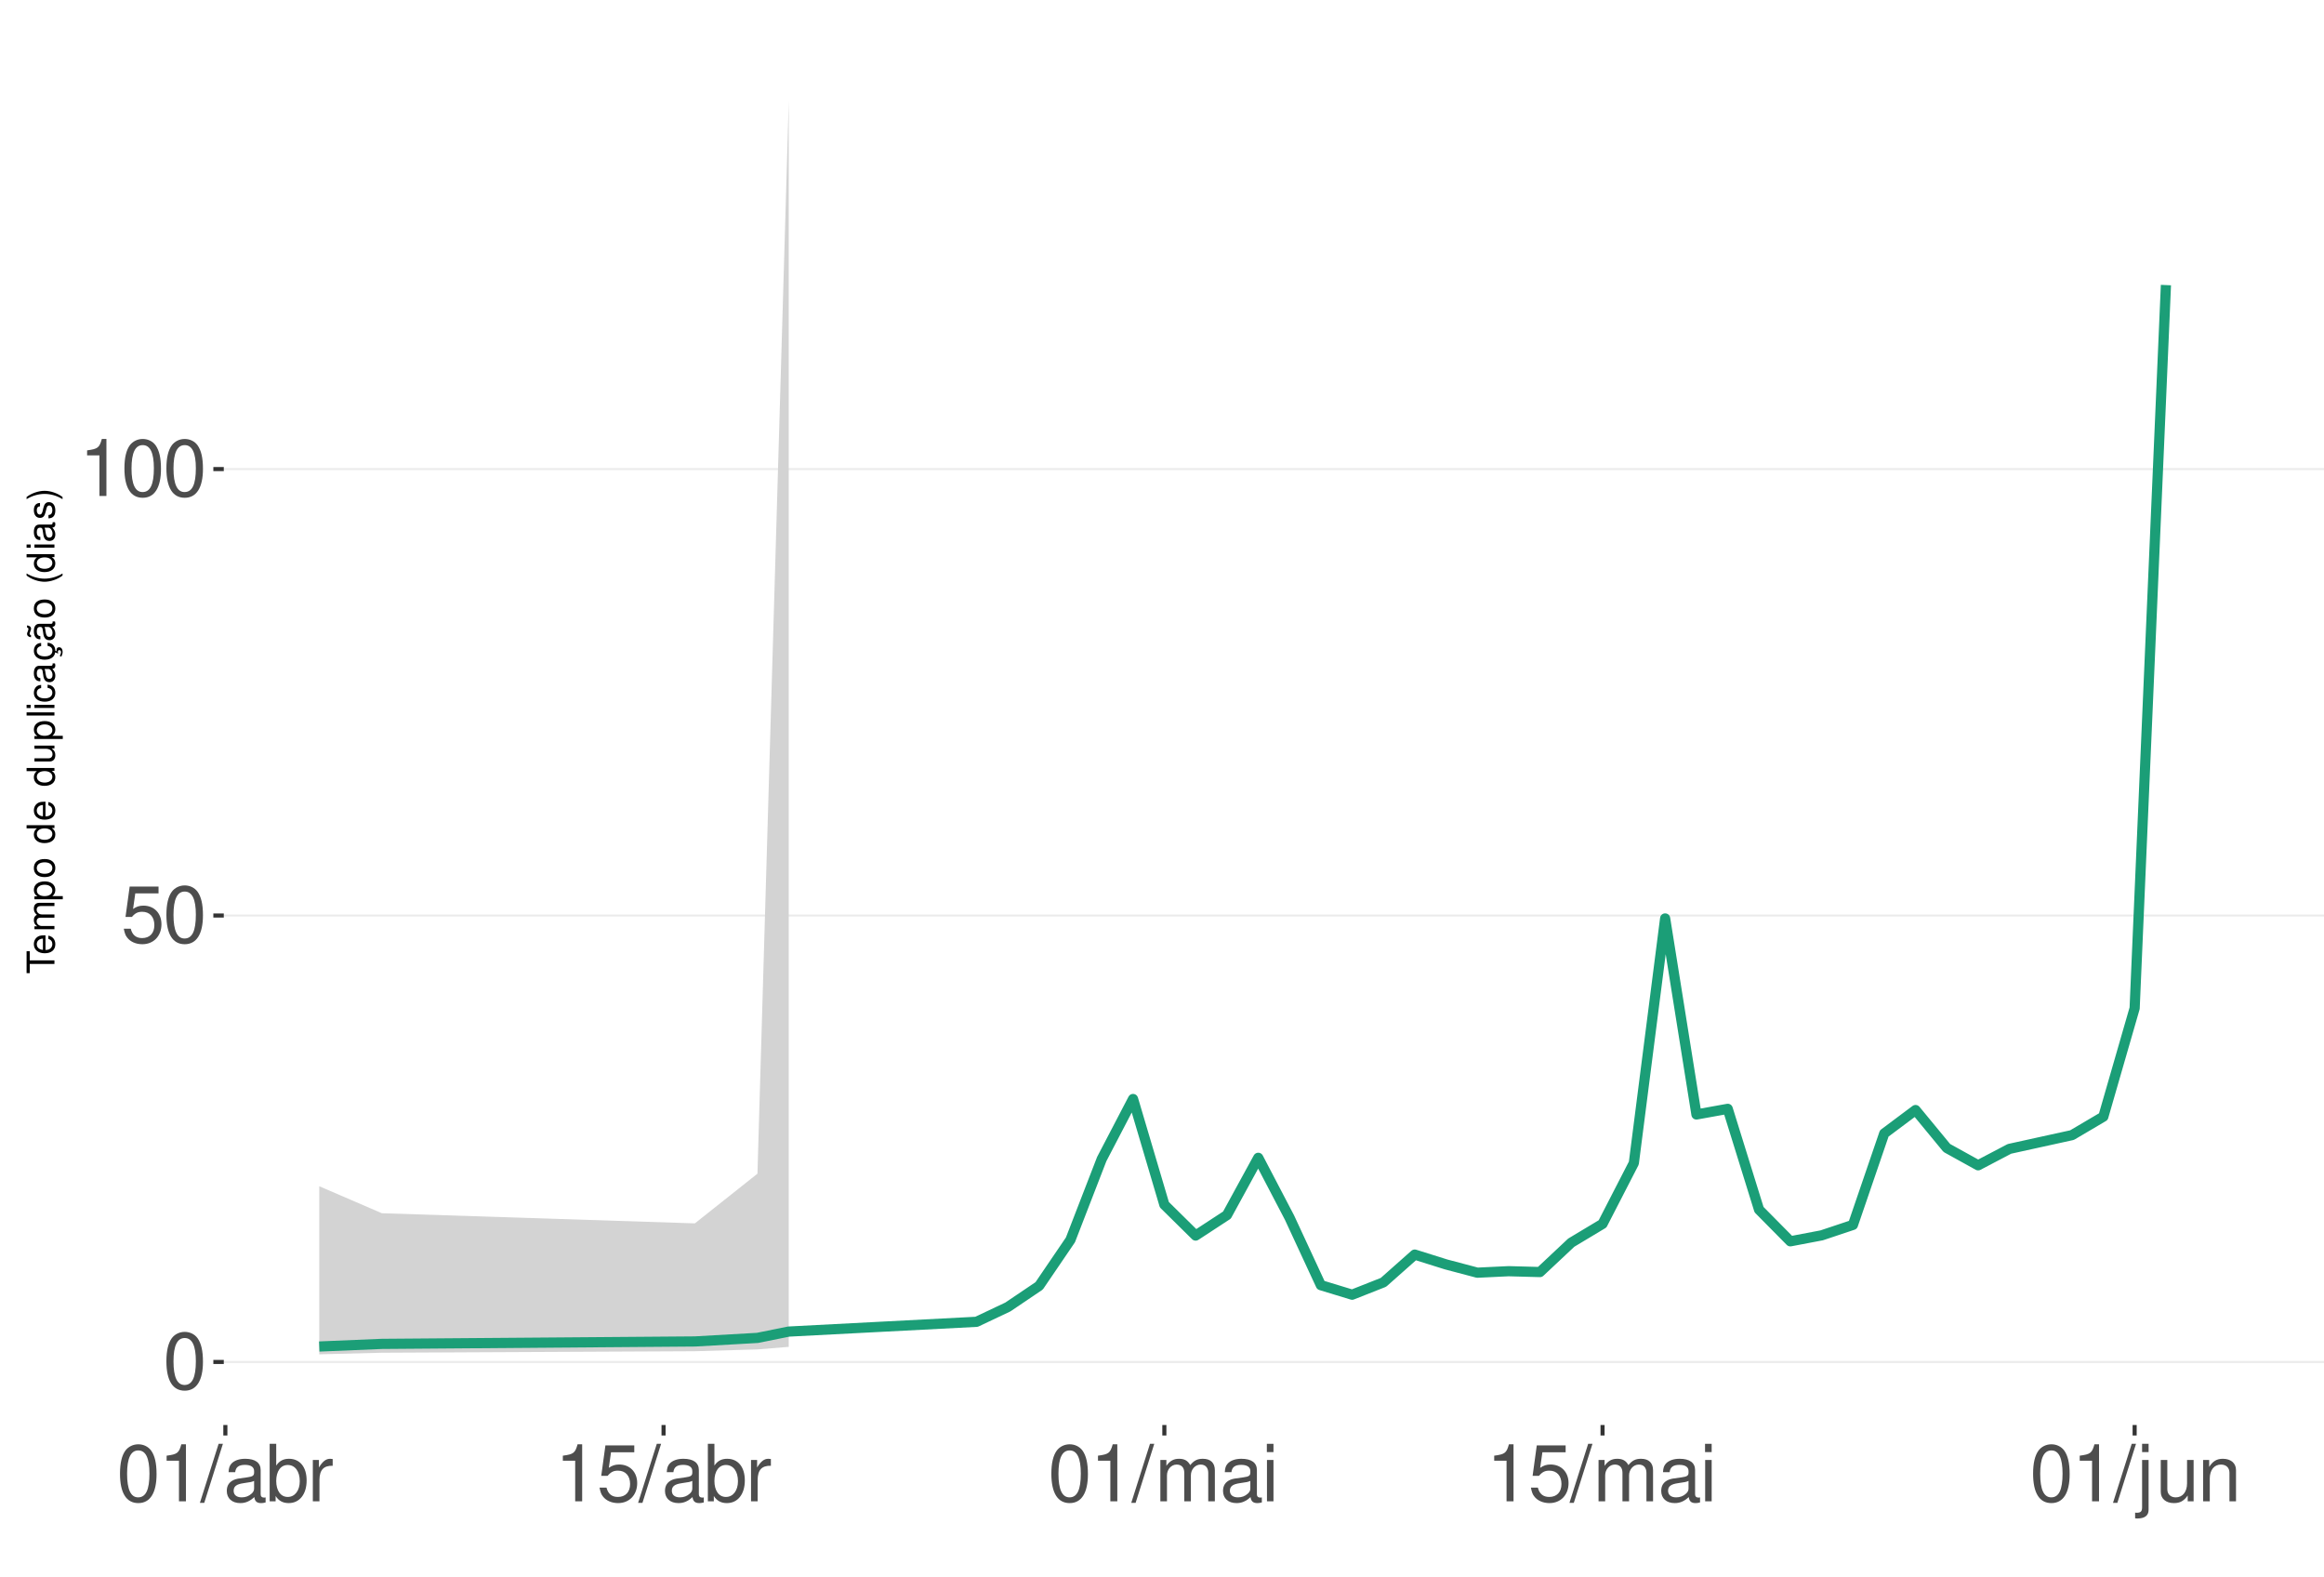
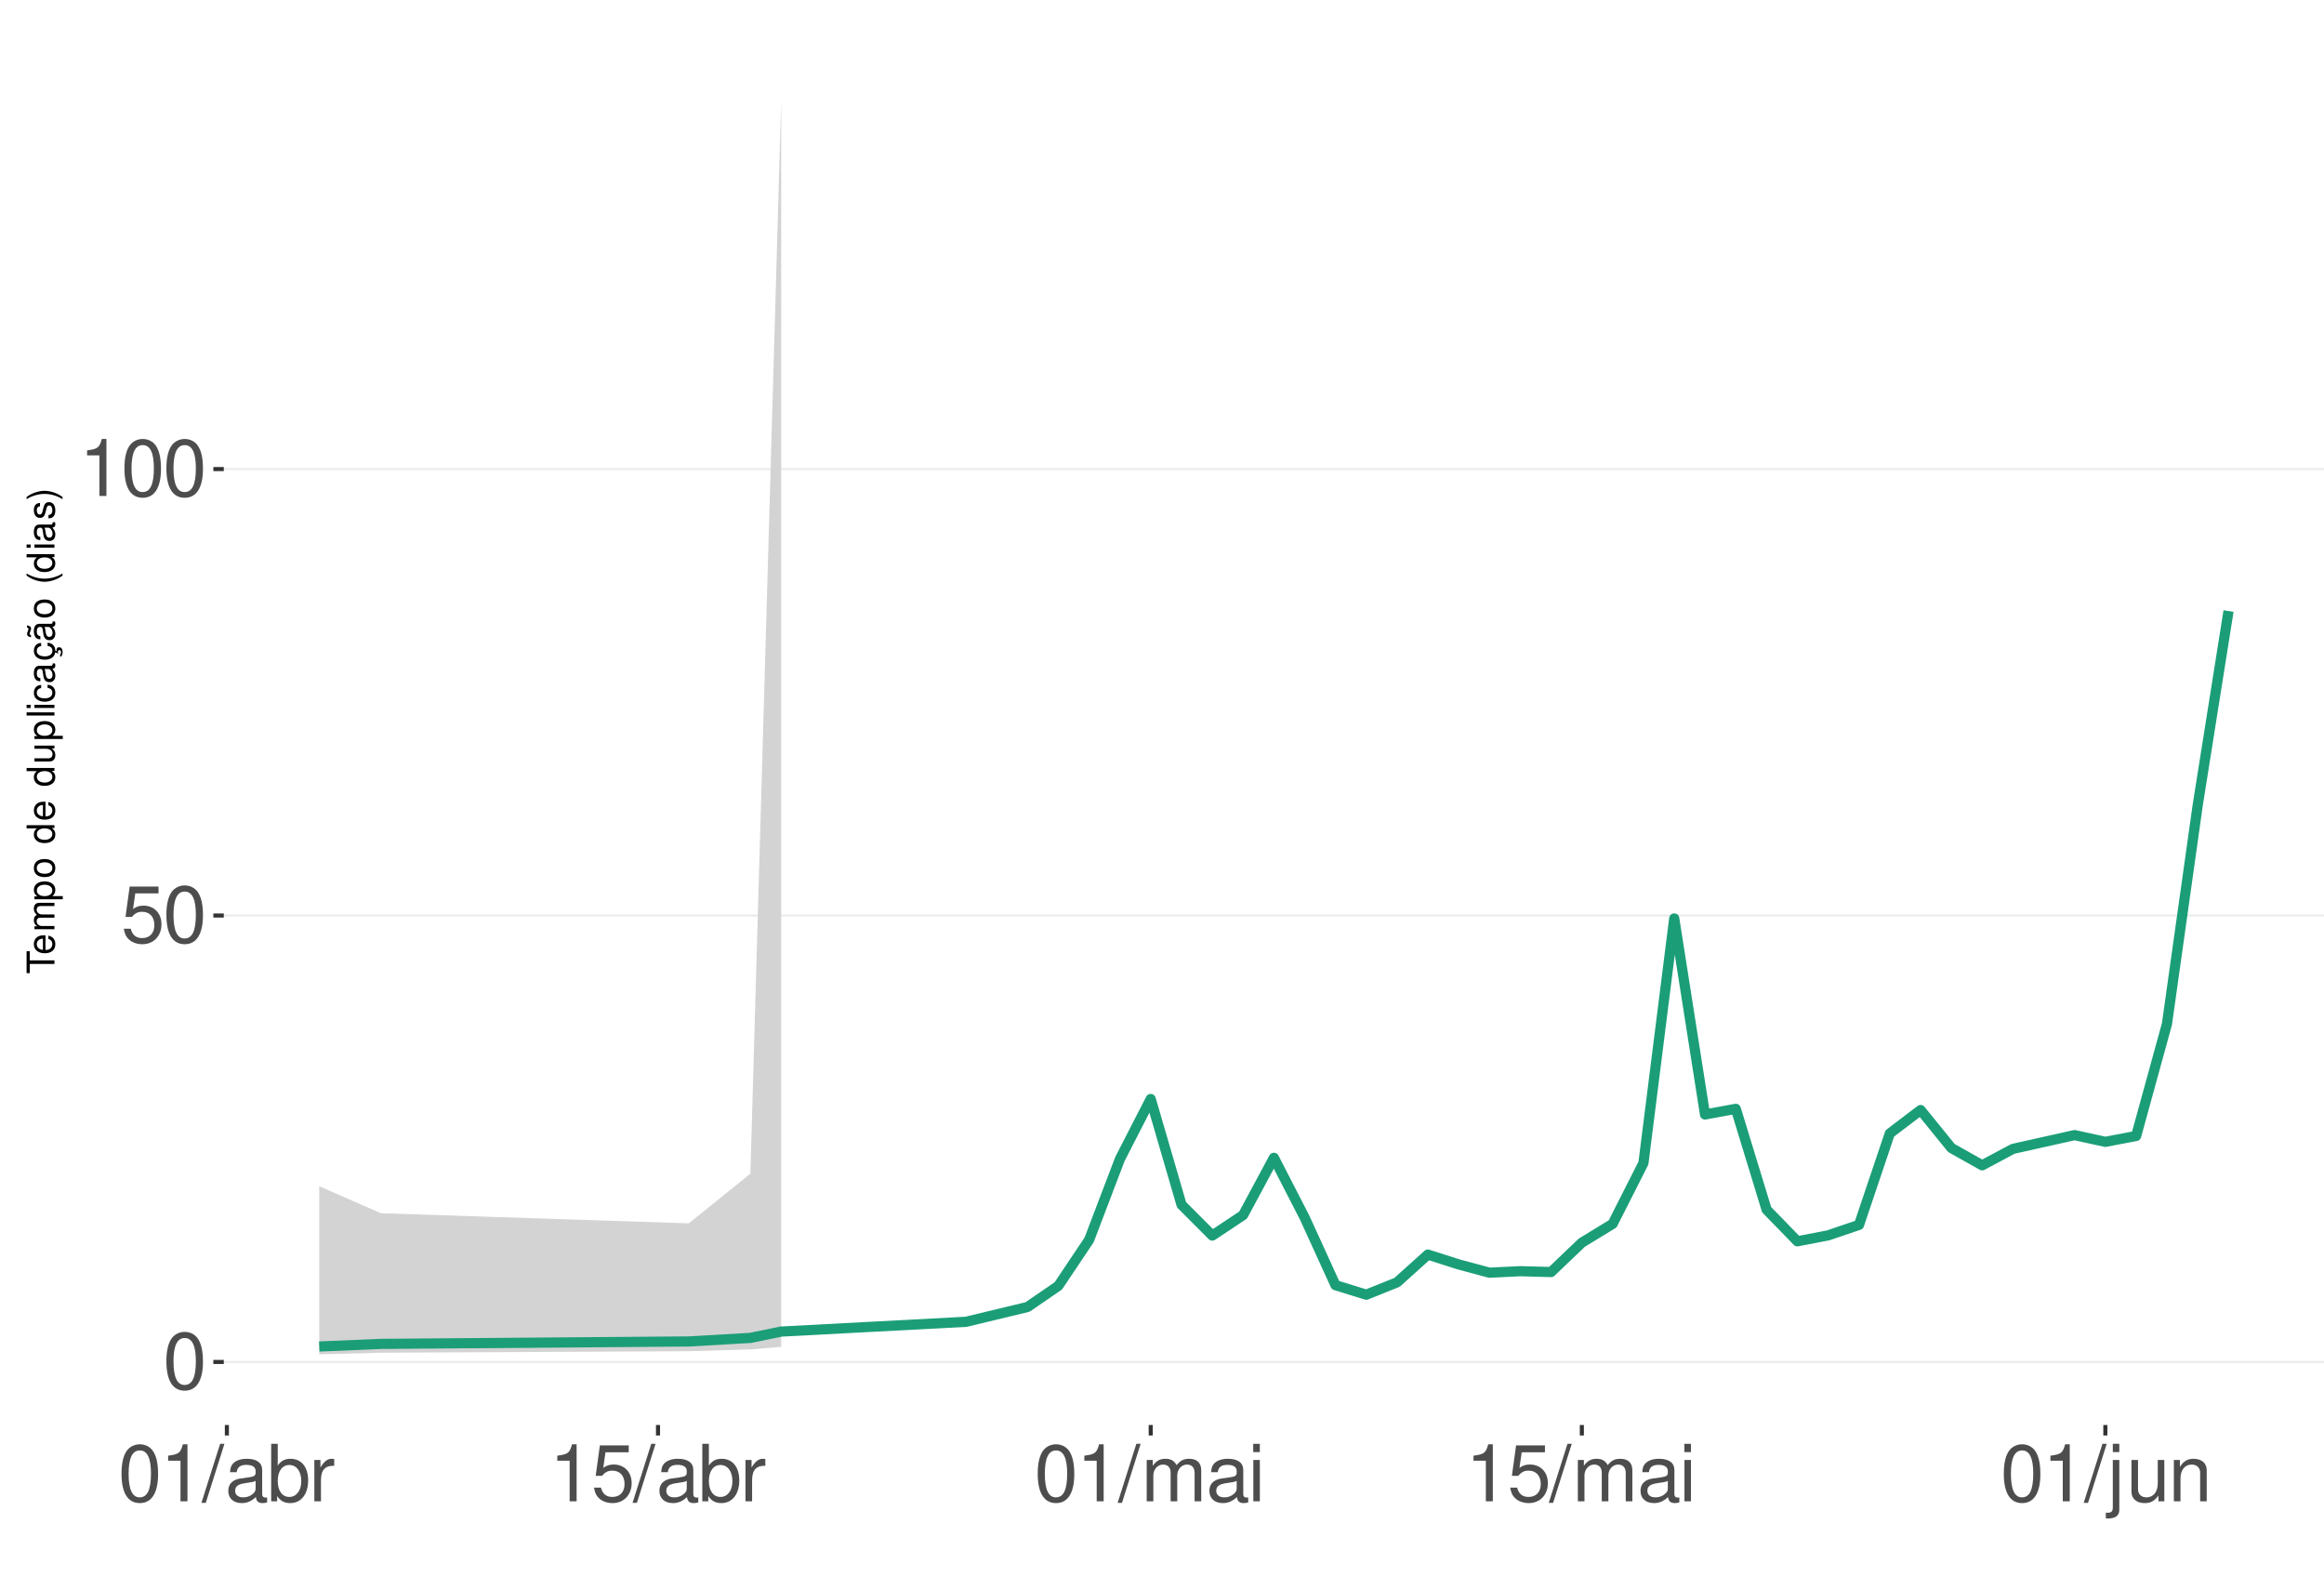
<svg xmlns="http://www.w3.org/2000/svg" xmlns:xlink="http://www.w3.org/1999/xlink" width="609pt" height="413pt" viewBox="0 0 609 413" version="1.1">
  <defs>
    <g>
      <symbol overflow="visible" id="glyph0-0">
        <path style="stroke:none;" d="" />
      </symbol>
      <symbol overflow="visible" id="glyph0-1">
        <path style="stroke:none;" d="M 5.688 -14.938 C 4.312 -14.938 3.078 -14.312 2.312 -13.297 C 1.359 -11.984 0.891 -10 0.891 -7.234 C 0.891 -2.188 2.547 0.469 5.688 0.469 C 8.781 0.469 10.469 -2.188 10.469 -7.109 C 10.469 -10 10.016 -11.938 9.047 -13.297 C 8.281 -14.328 7.062 -14.938 5.688 -14.938 Z M 5.688 -13.328 C 7.641 -13.328 8.609 -11.312 8.609 -7.266 C 8.609 -3.016 7.656 -1.031 5.641 -1.031 C 3.719 -1.031 2.75 -3.094 2.75 -7.203 C 2.75 -11.312 3.719 -13.328 5.688 -13.328 Z M 5.688 -13.328 " />
      </symbol>
      <symbol overflow="visible" id="glyph0-2">
        <path style="stroke:none;" d="M 9.828 -14.641 L 2.266 -14.641 L 1.172 -6.672 L 2.844 -6.672 C 3.703 -7.688 4.406 -8.031 5.562 -8.031 C 7.516 -8.031 8.734 -6.688 8.734 -4.531 C 8.734 -2.422 7.516 -1.141 5.531 -1.141 C 3.953 -1.141 2.969 -1.938 2.547 -3.594 L 0.719 -3.594 C 0.969 -2.391 1.172 -1.812 1.609 -1.281 C 2.438 -0.172 3.922 0.469 5.578 0.469 C 8.531 0.469 10.594 -1.672 10.594 -4.766 C 10.594 -7.656 8.672 -9.641 5.859 -9.641 C 4.828 -9.641 4 -9.375 3.156 -8.766 L 3.734 -12.844 L 9.828 -12.844 Z M 9.828 -14.641 " />
      </symbol>
      <symbol overflow="visible" id="glyph0-3">
        <path style="stroke:none;" d="M 5.344 -10.641 L 5.344 0 L 7.172 0 L 7.172 -14.938 L 5.969 -14.938 C 5.328 -12.641 4.922 -12.328 2.109 -11.953 L 2.109 -10.641 Z M 5.344 -10.641 " />
      </symbol>
      <symbol overflow="visible" id="glyph0-4">
        <path style="stroke:none;" d="M 4.734 -15.062 L -0.172 0.406 L 0.969 0.406 L 5.859 -15.062 Z M 4.734 -15.062 " />
      </symbol>
      <symbol overflow="visible" id="glyph0-5">
        <path style="stroke:none;" d="M 11.047 -1.016 C 10.859 -0.969 10.781 -0.969 10.672 -0.969 C 10.078 -0.969 9.75 -1.281 9.75 -1.812 L 9.75 -8.188 C 9.75 -10.094 8.344 -11.141 5.688 -11.141 C 4.094 -11.141 2.828 -10.672 2.094 -9.875 C 1.594 -9.312 1.391 -8.703 1.344 -7.625 L 3.078 -7.625 C 3.219 -8.938 4 -9.547 5.625 -9.547 C 7.188 -9.547 8.031 -8.969 8.031 -7.938 L 8.031 -7.484 C 8.016 -6.734 7.641 -6.469 6.234 -6.281 C 3.797 -5.969 3.422 -5.891 2.766 -5.625 C 1.516 -5.078 0.875 -4.125 0.875 -2.734 C 0.875 -0.766 2.234 0.469 4.422 0.469 C 5.781 0.469 6.875 0 8.094 -1.109 C 8.219 0 8.766 0.469 9.875 0.469 C 10.25 0.469 10.469 0.438 11.047 0.297 Z M 8.031 -3.406 C 8.031 -2.828 7.875 -2.484 7.359 -2 C 6.656 -1.359 5.797 -1.031 4.797 -1.031 C 3.453 -1.031 2.672 -1.672 2.672 -2.766 C 2.672 -3.906 3.406 -4.484 5.266 -4.75 C 7.109 -5 7.453 -5.078 8.031 -5.344 Z M 8.031 -3.406 " />
      </symbol>
      <symbol overflow="visible" id="glyph0-6">
        <path style="stroke:none;" d="M 1.109 -15.062 L 1.109 0 L 2.672 0 L 2.672 -1.391 C 3.484 -0.125 4.578 0.469 6.094 0.469 C 8.938 0.469 10.797 -1.859 10.797 -5.453 C 10.797 -8.969 9.047 -11.141 6.172 -11.141 C 4.688 -11.141 3.641 -10.578 2.828 -9.359 L 2.828 -15.062 Z M 5.844 -9.516 C 7.766 -9.516 9 -7.844 9 -5.266 C 9 -2.812 7.719 -1.141 5.844 -1.141 C 4 -1.141 2.828 -2.781 2.828 -5.328 C 2.828 -7.875 4 -9.516 5.844 -9.516 Z M 5.844 -9.516 " />
      </symbol>
      <symbol overflow="visible" id="glyph0-7">
        <path style="stroke:none;" d="M 1.422 -10.828 L 1.422 0 L 3.156 0 L 3.156 -5.625 C 3.188 -8.219 4.25 -9.375 6.625 -9.312 L 6.625 -11.078 C 6.344 -11.109 6.172 -11.141 5.969 -11.141 C 4.859 -11.141 4 -10.469 3.016 -8.859 L 3.016 -10.828 Z M 1.422 -10.828 " />
      </symbol>
      <symbol overflow="visible" id="glyph0-8">
        <path style="stroke:none;" d="M 1.453 -10.828 L 1.453 0 L 3.188 0 L 3.188 -6.797 C 3.188 -8.359 4.312 -9.625 5.719 -9.625 C 7 -9.625 7.719 -8.844 7.719 -7.453 L 7.719 0 L 9.453 0 L 9.453 -6.797 C 9.453 -8.359 10.594 -9.625 12 -9.625 C 13.266 -9.625 14 -8.812 14 -7.453 L 14 0 L 15.734 0 L 15.734 -8.125 C 15.734 -10.062 14.625 -11.141 12.594 -11.141 C 11.156 -11.141 10.281 -10.703 9.281 -9.484 C 8.641 -10.641 7.766 -11.141 6.359 -11.141 C 4.922 -11.141 3.953 -10.594 3.031 -9.297 L 3.031 -10.828 Z M 1.453 -10.828 " />
      </symbol>
      <symbol overflow="visible" id="glyph0-9">
        <path style="stroke:none;" d="M 3.094 -10.828 L 1.391 -10.828 L 1.391 0 L 3.094 0 Z M 3.094 -15.062 L 1.359 -15.062 L 1.359 -12.891 L 3.094 -12.891 Z M 3.094 -15.062 " />
      </symbol>
      <symbol overflow="visible" id="glyph0-10">
        <path style="stroke:none;" d="M 1.453 -10.828 L 1.453 1.562 C 1.453 2.641 1.109 3 0.047 3 C -0.078 3 -0.141 3 -0.375 2.969 L -0.375 4.438 C -0.172 4.484 -0.062 4.5 0.203 4.5 C 2.141 4.5 3.156 3.734 3.156 2.25 L 3.156 -10.828 Z M 3.156 -15.062 L 1.453 -15.062 L 1.453 -12.891 L 3.156 -12.891 Z M 3.156 -15.062 " />
      </symbol>
      <symbol overflow="visible" id="glyph0-11">
        <path style="stroke:none;" d="M 9.953 0 L 9.953 -10.828 L 8.234 -10.828 L 8.234 -4.688 C 8.234 -2.484 7.078 -1.031 5.281 -1.031 C 3.922 -1.031 3.062 -1.859 3.062 -3.156 L 3.062 -10.828 L 1.344 -10.828 L 1.344 -2.484 C 1.344 -0.688 2.688 0.469 4.797 0.469 C 6.375 0.469 7.391 -0.078 8.406 -1.516 L 8.406 0 Z M 9.953 0 " />
      </symbol>
      <symbol overflow="visible" id="glyph0-12">
        <path style="stroke:none;" d="M 1.453 -10.828 L 1.453 0 L 3.188 0 L 3.188 -5.969 C 3.188 -8.188 4.344 -9.625 6.109 -9.625 C 7.484 -9.625 8.344 -8.797 8.344 -7.5 L 8.344 0 L 10.062 0 L 10.062 -8.188 C 10.062 -9.984 8.719 -11.141 6.625 -11.141 C 5.016 -11.141 3.984 -10.516 3.031 -9 L 3.031 -10.828 Z M 1.453 -10.828 " />
      </symbol>
      <symbol overflow="visible" id="glyph1-0">
        <path style="stroke:none;" d="" />
      </symbol>
      <symbol overflow="visible" id="glyph1-1">
        <path style="stroke:none;" d="M -6.469 -3.547 L -6.469 -5.938 L -7.297 -5.938 L -7.297 -0.203 L -6.469 -0.203 L -6.469 -2.609 L 0 -2.609 L 0 -3.547 Z M -6.469 -3.547 " />
      </symbol>
      <symbol overflow="visible" id="glyph1-2">
        <path style="stroke:none;" d="M -2.344 -5.125 C -3.141 -5.125 -3.625 -5.062 -4.016 -4.922 C -4.875 -4.578 -5.391 -3.781 -5.391 -2.797 C -5.391 -1.344 -4.281 -0.406 -2.547 -0.406 C -0.812 -0.406 0.234 -1.297 0.234 -2.781 C 0.234 -3.984 -0.453 -4.812 -1.594 -5.016 L -1.594 -4.188 C -0.906 -3.953 -0.547 -3.484 -0.547 -2.812 C -0.547 -2.281 -0.781 -1.828 -1.219 -1.547 C -1.516 -1.344 -1.812 -1.281 -2.344 -1.266 Z M -3.016 -1.297 C -3.984 -1.359 -4.625 -1.953 -4.625 -2.797 C -4.625 -3.641 -3.953 -4.234 -3.016 -4.234 Z M -3.016 -1.297 " />
      </symbol>
      <symbol overflow="visible" id="glyph1-3">
        <path style="stroke:none;" d="M -5.234 -0.703 L 0 -0.703 L 0 -1.547 L -3.297 -1.547 C -4.047 -1.547 -4.656 -2.094 -4.656 -2.766 C -4.656 -3.391 -4.281 -3.734 -3.609 -3.734 L 0 -3.734 L 0 -4.578 L -3.297 -4.578 C -4.047 -4.578 -4.656 -5.125 -4.656 -5.812 C -4.656 -6.422 -4.266 -6.781 -3.609 -6.781 L 0 -6.781 L 0 -7.625 L -3.938 -7.625 C -4.875 -7.625 -5.391 -7.078 -5.391 -6.094 C -5.391 -5.406 -5.188 -4.984 -4.594 -4.484 C -5.156 -4.188 -5.391 -3.766 -5.391 -3.078 C -5.391 -2.375 -5.125 -1.906 -4.5 -1.469 L -5.234 -1.469 Z M -5.234 -0.703 " />
      </symbol>
      <symbol overflow="visible" id="glyph1-4">
        <path style="stroke:none;" d="M 2.188 -0.547 L 2.188 -1.375 L -0.547 -1.375 C -0.016 -1.812 0.234 -2.312 0.234 -2.984 C 0.234 -4.344 -0.859 -5.234 -2.531 -5.234 C -4.297 -5.234 -5.391 -4.375 -5.391 -2.984 C -5.391 -2.266 -5.062 -1.703 -4.453 -1.312 L -5.234 -1.312 L -5.234 -0.547 Z M -4.609 -2.844 C -4.609 -3.766 -3.797 -4.359 -2.547 -4.359 C -1.359 -4.359 -0.547 -3.75 -0.547 -2.844 C -0.547 -1.953 -1.344 -1.375 -2.578 -1.375 C -3.812 -1.375 -4.609 -1.953 -4.609 -2.844 Z M -4.609 -2.844 " />
      </symbol>
      <symbol overflow="visible" id="glyph1-5">
        <path style="stroke:none;" d="M -5.391 -2.719 C -5.391 -1.234 -4.344 -0.359 -2.578 -0.359 C -0.812 -0.359 0.234 -1.234 0.234 -2.734 C 0.234 -4.203 -0.812 -5.094 -2.547 -5.094 C -4.359 -5.094 -5.391 -4.234 -5.391 -2.719 Z M -4.625 -2.734 C -4.625 -3.672 -3.844 -4.234 -2.547 -4.234 C -1.312 -4.234 -0.547 -3.656 -0.547 -2.734 C -0.547 -1.797 -1.312 -1.234 -2.578 -1.234 C -3.844 -1.234 -4.625 -1.797 -4.625 -2.734 Z M -4.625 -2.734 " />
      </symbol>
      <symbol overflow="visible" id="glyph1-6">
        <path style="stroke:none;" d="" />
      </symbol>
      <symbol overflow="visible" id="glyph1-7">
        <path style="stroke:none;" d="M -7.297 -4.953 L -7.297 -4.125 L -4.578 -4.125 C -5.109 -3.766 -5.391 -3.203 -5.391 -2.516 C -5.391 -1.156 -4.297 -0.266 -2.625 -0.266 C -0.859 -0.266 0.234 -1.125 0.234 -2.547 C 0.234 -3.266 -0.047 -3.766 -0.688 -4.203 L 0 -4.203 L 0 -4.953 Z M -4.609 -2.656 C -4.609 -3.547 -3.812 -4.125 -2.562 -4.125 C -1.344 -4.125 -0.547 -3.547 -0.547 -2.656 C -0.547 -1.734 -1.359 -1.125 -2.578 -1.125 C -3.797 -1.125 -4.609 -1.734 -4.609 -2.656 Z M -4.609 -2.656 " />
      </symbol>
      <symbol overflow="visible" id="glyph1-8">
        <path style="stroke:none;" d="M 0 -4.812 L -5.234 -4.812 L -5.234 -3.984 L -2.266 -3.984 C -1.203 -3.984 -0.5 -3.438 -0.5 -2.562 C -0.5 -1.906 -0.906 -1.484 -1.531 -1.484 L -5.234 -1.484 L -5.234 -0.656 L -1.203 -0.656 C -0.328 -0.656 0.234 -1.297 0.234 -2.312 C 0.234 -3.094 -0.047 -3.578 -0.734 -4.062 L 0 -4.062 Z M 0 -4.812 " />
      </symbol>
      <symbol overflow="visible" id="glyph1-9">
        <path style="stroke:none;" d="M -7.297 -1.516 L -7.297 -0.688 L 0 -0.688 L 0 -1.516 Z M -7.297 -1.516 " />
      </symbol>
      <symbol overflow="visible" id="glyph1-10">
        <path style="stroke:none;" d="M -5.234 -1.5 L -5.234 -0.672 L 0 -0.672 L 0 -1.5 Z M -7.297 -1.5 L -7.297 -0.656 L -6.234 -0.656 L -6.234 -1.5 Z M -7.297 -1.5 " />
      </symbol>
      <symbol overflow="visible" id="glyph1-11">
        <path style="stroke:none;" d="M -3.484 -4.703 C -3.984 -4.672 -4.312 -4.562 -4.609 -4.359 C -5.094 -4 -5.391 -3.375 -5.391 -2.641 C -5.391 -1.219 -4.266 -0.312 -2.531 -0.312 C -0.844 -0.312 0.234 -1.203 0.234 -2.625 C 0.234 -3.875 -0.516 -4.672 -1.797 -4.766 L -1.797 -3.938 C -0.953 -3.797 -0.547 -3.359 -0.547 -2.656 C -0.547 -1.734 -1.297 -1.188 -2.531 -1.188 C -3.844 -1.188 -4.625 -1.719 -4.625 -2.625 C -4.625 -3.328 -4.203 -3.766 -3.484 -3.875 Z M -3.484 -4.703 " />
      </symbol>
      <symbol overflow="visible" id="glyph1-12">
        <path style="stroke:none;" d="M -0.484 -5.344 C -0.469 -5.266 -0.469 -5.219 -0.469 -5.172 C -0.469 -4.875 -0.625 -4.719 -0.875 -4.719 L -3.953 -4.719 C -4.891 -4.719 -5.391 -4.047 -5.391 -2.75 C -5.391 -1.984 -5.172 -1.375 -4.781 -1.016 C -4.516 -0.766 -4.203 -0.672 -3.688 -0.656 L -3.688 -1.484 C -4.328 -1.562 -4.625 -1.938 -4.625 -2.719 C -4.625 -3.484 -4.344 -3.891 -3.844 -3.891 L -3.625 -3.891 C -3.266 -3.875 -3.125 -3.703 -3.047 -3.016 C -2.891 -1.844 -2.844 -1.656 -2.719 -1.344 C -2.453 -0.734 -2 -0.422 -1.312 -0.422 C -0.375 -0.422 0.234 -1.078 0.234 -2.141 C 0.234 -2.797 0 -3.328 -0.547 -3.922 C 0 -3.984 0.234 -4.234 0.234 -4.781 C 0.234 -4.953 0.203 -5.062 0.141 -5.344 Z M -1.656 -3.891 C -1.375 -3.891 -1.203 -3.812 -0.969 -3.562 C -0.656 -3.219 -0.5 -2.812 -0.5 -2.312 C -0.5 -1.672 -0.812 -1.297 -1.344 -1.297 C -1.891 -1.297 -2.172 -1.656 -2.297 -2.547 C -2.422 -3.438 -2.453 -3.609 -2.594 -3.891 Z M -1.656 -3.891 " />
      </symbol>
      <symbol overflow="visible" id="glyph1-13">
        <path style="stroke:none;" d="M 0.234 -2.641 C 0.234 -3.875 -0.547 -4.703 -1.797 -4.766 L -1.797 -3.938 C -0.953 -3.797 -0.531 -3.359 -0.531 -2.656 C -0.531 -1.734 -1.281 -1.188 -2.516 -1.188 C -3.844 -1.188 -4.625 -1.719 -4.625 -2.625 C -4.625 -3.328 -4.203 -3.766 -3.484 -3.875 L -3.484 -4.703 C -3.984 -4.672 -4.312 -4.562 -4.609 -4.359 C -5.094 -4 -5.391 -3.375 -5.391 -2.641 C -5.391 -1.219 -4.266 -0.312 -2.531 -0.312 C -1.469 -0.312 -0.625 -0.672 -0.156 -1.312 C 0.047 -1.594 0.125 -1.812 0.203 -2.25 L 0.922 -1.938 L 0.984 -2.062 C 0.938 -2.188 0.906 -2.25 0.906 -2.375 C 0.906 -2.656 1.047 -2.828 1.281 -2.828 C 1.547 -2.828 1.734 -2.594 1.734 -2.297 C 1.734 -2.031 1.672 -1.844 1.438 -1.406 L 1.406 -1.312 L 1.812 -1.094 C 2.078 -1.75 2.141 -1.953 2.141 -2.344 C 2.141 -3.109 1.781 -3.578 1.203 -3.578 C 0.781 -3.578 0.547 -3.297 0.547 -2.797 C 0.547 -2.703 0.547 -2.641 0.562 -2.516 Z M 0.234 -2.641 " />
      </symbol>
      <symbol overflow="visible" id="glyph1-14">
        <path style="stroke:none;" d="M -0.484 -5.344 C -0.469 -5.266 -0.469 -5.219 -0.469 -5.172 C -0.469 -4.875 -0.625 -4.719 -0.875 -4.719 L -3.953 -4.719 C -4.891 -4.719 -5.391 -4.047 -5.391 -2.75 C -5.391 -1.984 -5.172 -1.375 -4.781 -1.016 C -4.516 -0.766 -4.203 -0.672 -3.688 -0.656 L -3.688 -1.484 C -4.328 -1.562 -4.625 -1.938 -4.625 -2.719 C -4.625 -3.484 -4.344 -3.891 -3.844 -3.891 L -3.625 -3.891 C -3.266 -3.875 -3.125 -3.703 -3.047 -3.016 C -2.891 -1.844 -2.844 -1.656 -2.719 -1.344 C -2.453 -0.734 -2 -0.422 -1.312 -0.422 C -0.375 -0.422 0.234 -1.078 0.234 -2.141 C 0.234 -2.797 0 -3.328 -0.547 -3.922 C 0 -3.984 0.234 -4.234 0.234 -4.781 C 0.234 -4.953 0.203 -5.062 0.141 -5.344 Z M -1.656 -3.891 C -1.375 -3.891 -1.203 -3.812 -0.969 -3.562 C -0.656 -3.219 -0.5 -2.812 -0.5 -2.312 C -0.5 -1.672 -0.812 -1.297 -1.344 -1.297 C -1.891 -1.297 -2.172 -1.656 -2.297 -2.547 C -2.422 -3.438 -2.453 -3.609 -2.594 -3.891 Z M -7.172 -3.75 C -6.922 -3.672 -6.812 -3.547 -6.812 -3.375 C -6.812 -3.25 -6.875 -2.984 -6.984 -2.734 C -7.156 -2.312 -7.172 -2.25 -7.172 -2.047 C -7.172 -1.594 -6.797 -1.297 -6.141 -1.188 L -6.141 -1.766 C -6.375 -1.812 -6.5 -1.938 -6.5 -2.094 C -6.5 -2.203 -6.469 -2.344 -6.375 -2.578 C -6.156 -3.156 -6.125 -3.234 -6.125 -3.438 C -6.125 -3.922 -6.484 -4.219 -7.172 -4.312 Z M -7.172 -3.75 " />
      </symbol>
      <symbol overflow="visible" id="glyph1-15">
        <path style="stroke:none;" d="M -7.297 -2.359 C -5.984 -1.359 -4.156 -0.734 -2.594 -0.734 C -1.016 -0.734 0.812 -1.359 2.125 -2.359 L 2.125 -2.906 C 0.688 -2.031 -0.984 -1.547 -2.594 -1.547 C -4.188 -1.547 -5.875 -2.031 -7.297 -2.906 Z M -7.297 -2.359 " />
      </symbol>
      <symbol overflow="visible" id="glyph1-16">
        <path style="stroke:none;" d="M -3.781 -4.375 C -4.812 -4.375 -5.391 -3.688 -5.391 -2.484 C -5.391 -1.266 -4.766 -0.469 -3.797 -0.469 C -2.969 -0.469 -2.578 -0.891 -2.281 -2.125 L -2.094 -2.906 C -1.953 -3.484 -1.734 -3.719 -1.375 -3.719 C -0.875 -3.719 -0.547 -3.234 -0.547 -2.5 C -0.547 -2.047 -0.672 -1.672 -0.891 -1.453 C -1.047 -1.328 -1.188 -1.266 -1.562 -1.219 L -1.562 -0.344 C -0.344 -0.375 0.234 -1.062 0.234 -2.438 C 0.234 -3.75 -0.422 -4.594 -1.438 -4.594 C -2.203 -4.594 -2.641 -4.156 -2.891 -3.109 L -3.078 -2.312 C -3.234 -1.625 -3.453 -1.344 -3.828 -1.344 C -4.312 -1.344 -4.625 -1.766 -4.625 -2.453 C -4.625 -3.125 -4.328 -3.484 -3.781 -3.5 Z M -3.781 -4.375 " />
      </symbol>
      <symbol overflow="visible" id="glyph1-17">
        <path style="stroke:none;" d="M 2.125 -0.938 C 0.812 -1.938 -1.016 -2.562 -2.578 -2.562 C -4.156 -2.562 -5.984 -1.938 -7.297 -0.938 L -7.297 -0.375 C -5.859 -1.266 -4.188 -1.75 -2.578 -1.75 C -0.984 -1.75 0.703 -1.266 2.125 -0.375 Z M 2.125 -0.938 " />
      </symbol>
    </g>
    <clipPath id="clip1">
      <path d="M 58.645 9.961 L 609 9.961 L 609 373.328 L 58.645 373.328 Z M 58.645 9.961 " />
    </clipPath>
    <clipPath id="clip2">
      <path d="M 58.645 356 L 609 356 L 609 358 L 58.645 358 Z M 58.645 356 " />
    </clipPath>
    <clipPath id="clip3">
      <path d="M 58.645 239 L 609 239 L 609 241 L 58.645 241 Z M 58.645 239 " />
    </clipPath>
    <clipPath id="clip4">
      <path d="M 58.645 122 L 609 122 L 609 124 L 58.645 124 Z M 58.645 122 " />
    </clipPath>
  </defs>
  <g id="surface281">
    <rect x="0" y="0" width="609" height="413" style="fill:rgb(100%,100%,100%);fill-opacity:1;stroke:none;" />
    <rect x="0" y="0" width="609" height="413" style="fill:rgb(100%,100%,100%);fill-opacity:1;stroke:none;" />
    <path style="fill:none;stroke-width:1.067;stroke-linecap:round;stroke-linejoin:round;stroke:rgb(100%,100%,100%);stroke-opacity:1;stroke-miterlimit:10;" d="M 0 413 L 609 413 L 609 0 L 0 0 Z M 0 413 " />
    <g clip-path="url(#clip1)" clip-rule="nonzero">
      <path style=" stroke:none;fill-rule:nonzero;fill:rgb(100%,100%,100%);fill-opacity:1;" d="M 58.645 373.328 L 609 373.328 L 609 9.961 L 58.645 9.961 Z M 58.645 373.328 " />
    </g>
    <g clip-path="url(#clip2)" clip-rule="nonzero">
      <path style="fill:none;stroke-width:0.533;stroke-linecap:butt;stroke-linejoin:round;stroke:rgb(92.157%,92.157%,92.157%);stroke-opacity:1;stroke-miterlimit:10;" d="M 58.645 356.812 L 609 356.812 " />
    </g>
    <g clip-path="url(#clip3)" clip-rule="nonzero">
      <path style="fill:none;stroke-width:0.533;stroke-linecap:butt;stroke-linejoin:round;stroke:rgb(92.157%,92.157%,92.157%);stroke-opacity:1;stroke-miterlimit:10;" d="M 58.645 239.848 L 609 239.848 " />
    </g>
    <g clip-path="url(#clip4)" clip-rule="nonzero">
      <path style="fill:none;stroke-width:0.533;stroke-linecap:butt;stroke-linejoin:round;stroke:rgb(92.157%,92.157%,92.157%);stroke-opacity:1;stroke-miterlimit:10;" d="M 58.645 122.887 L 609 122.887 " />
    </g>
-     <path style=" stroke:none;fill-rule:nonzero;fill:rgb(82.745%,82.745%,82.745%);fill-opacity:1;" d="M 83.66 310.773 L 100.066 317.844 L 182.086 320.5 L 198.488 307.484 L 206.691 26.48 L 206.691 352.852 L 198.488 353.52 L 182.086 353.996 L 100.066 354.391 L 83.66 354.812 Z M 83.66 310.773 " />
-     <path style="fill:none;stroke-width:2.667;stroke-linecap:butt;stroke-linejoin:round;stroke:rgb(10.588%,61.961%,46.667%);stroke-opacity:1;stroke-miterlimit:10;" d="M 83.66 352.762 L 100.066 352.074 L 182.086 351.438 L 198.488 350.504 L 206.691 348.848 L 255.902 346.289 L 264.105 342.406 L 272.309 336.871 L 280.508 324.824 L 288.711 303.648 L 296.914 287.918 L 305.117 315.609 L 313.316 323.695 L 321.52 318.332 L 329.723 303.324 L 337.922 319.008 L 346.125 336.691 L 354.328 339.188 L 362.531 335.949 L 370.73 328.68 L 378.934 331.254 L 387.137 333.422 L 395.336 333.031 L 403.539 333.254 L 411.742 325.555 L 419.945 320.633 L 428.145 304.699 L 436.348 240.617 L 444.551 291.973 L 452.75 290.496 L 460.953 316.902 L 469.156 325.199 L 477.359 323.641 L 485.559 320.902 L 493.762 296.945 L 501.965 290.812 L 510.164 300.75 L 518.367 305.289 L 526.57 300.984 L 534.773 299.18 L 542.973 297.379 L 551.176 292.543 L 559.379 264.133 L 567.578 74.684 " />
+     <path style=" stroke:none;fill-rule:nonzero;fill:rgb(82.745%,82.745%,82.745%);fill-opacity:1;" d="M 83.66 310.773 L 99.801 317.844 L 180.496 320.5 L 196.637 307.484 L 204.707 26.48 L 204.707 352.852 L 196.637 353.52 L 180.496 353.996 L 99.801 354.391 L 83.66 354.812 Z M 83.66 310.773 " />
+     <path style="fill:none;stroke-width:2.667;stroke-linecap:butt;stroke-linejoin:round;stroke:rgb(10.588%,61.961%,46.667%);stroke-opacity:1;stroke-miterlimit:10;" d="M 83.66 352.762 L 99.801 352.074 L 180.496 351.438 L 196.637 350.504 L 204.707 348.848 L 253.125 346.289 L 269.266 342.406 L 277.336 336.871 L 285.402 324.824 L 293.473 303.648 L 301.543 287.918 L 309.613 315.609 L 317.684 323.695 L 325.754 318.332 L 333.824 303.324 L 341.891 319.008 L 349.961 336.691 L 358.031 339.188 L 366.102 335.949 L 374.172 328.68 L 382.242 331.254 L 390.312 333.422 L 398.379 333.031 L 406.449 333.254 L 414.52 325.555 L 422.59 320.633 L 430.66 304.699 L 438.73 240.617 L 446.797 291.973 L 454.867 290.496 L 462.938 316.902 L 471.008 325.199 L 479.078 323.641 L 487.148 320.902 L 495.219 296.945 L 503.285 290.812 L 511.355 300.75 L 519.426 305.289 L 527.496 300.984 L 535.566 299.18 L 543.637 297.379 L 551.703 299.141 L 559.773 297.605 L 567.844 268.27 L 575.914 210.891 L 583.984 160.082 " />
    <g style="fill:rgb(30.196%,30.196%,30.196%);fill-opacity:1;">
      <use xlink:href="#glyph0-1" x="42.715" y="363.866" />
    </g>
    <g style="fill:rgb(30.196%,30.196%,30.196%);fill-opacity:1;">
      <use xlink:href="#glyph0-2" x="31.715" y="246.901" />
      <use xlink:href="#glyph0-1" x="42.715" y="246.901" />
    </g>
    <g style="fill:rgb(30.196%,30.196%,30.196%);fill-opacity:1;">
      <use xlink:href="#glyph0-3" x="20.715" y="129.94" />
      <use xlink:href="#glyph0-1" x="31.715" y="129.94" />
      <use xlink:href="#glyph0-1" x="42.715" y="129.94" />
    </g>
    <path style="fill:none;stroke-width:1.067;stroke-linecap:butt;stroke-linejoin:round;stroke:rgb(20%,20%,20%);stroke-opacity:1;stroke-miterlimit:10;" d="M 55.906 356.812 L 58.645 356.812 " />
    <path style="fill:none;stroke-width:1.067;stroke-linecap:butt;stroke-linejoin:round;stroke:rgb(20%,20%,20%);stroke-opacity:1;stroke-miterlimit:10;" d="M 55.906 239.848 L 58.645 239.848 " />
    <path style="fill:none;stroke-width:1.067;stroke-linecap:butt;stroke-linejoin:round;stroke:rgb(20%,20%,20%);stroke-opacity:1;stroke-miterlimit:10;" d="M 55.906 122.887 L 58.645 122.887 " />
-     <path style="fill:none;stroke-width:1.067;stroke-linecap:butt;stroke-linejoin:round;stroke:rgb(20%,20%,20%);stroke-opacity:1;stroke-miterlimit:10;" d="M 59.055 376.07 L 59.055 373.328 " />
-     <path style="fill:none;stroke-width:1.067;stroke-linecap:butt;stroke-linejoin:round;stroke:rgb(20%,20%,20%);stroke-opacity:1;stroke-miterlimit:10;" d="M 173.883 376.07 L 173.883 373.328 " />
-     <path style="fill:none;stroke-width:1.067;stroke-linecap:butt;stroke-linejoin:round;stroke:rgb(20%,20%,20%);stroke-opacity:1;stroke-miterlimit:10;" d="M 305.117 376.07 L 305.117 373.328 " />
-     <path style="fill:none;stroke-width:1.067;stroke-linecap:butt;stroke-linejoin:round;stroke:rgb(20%,20%,20%);stroke-opacity:1;stroke-miterlimit:10;" d="M 419.945 376.07 L 419.945 373.328 " />
-     <path style="fill:none;stroke-width:1.067;stroke-linecap:butt;stroke-linejoin:round;stroke:rgb(20%,20%,20%);stroke-opacity:1;stroke-miterlimit:10;" d="M 559.379 376.07 L 559.379 373.328 " />
-     <g style="fill:rgb(30.196%,30.196%,30.196%);fill-opacity:1;">
-       <use xlink:href="#glyph0-1" x="30.555" y="393.315" />
-       <use xlink:href="#glyph0-3" x="41.555" y="393.315" />
-       <use xlink:href="#glyph0-4" x="52.555" y="393.315" />
-       <use xlink:href="#glyph0-5" x="58.555" y="393.315" />
-       <use xlink:href="#glyph0-6" x="69.555" y="393.315" />
-       <use xlink:href="#glyph0-7" x="80.555" y="393.315" />
-     </g>
-     <g style="fill:rgb(30.196%,30.196%,30.196%);fill-opacity:1;">
-       <use xlink:href="#glyph0-3" x="145.383" y="393.315" />
-       <use xlink:href="#glyph0-2" x="156.383" y="393.315" />
-       <use xlink:href="#glyph0-4" x="167.383" y="393.315" />
-       <use xlink:href="#glyph0-5" x="173.383" y="393.315" />
-       <use xlink:href="#glyph0-6" x="184.383" y="393.315" />
-       <use xlink:href="#glyph0-7" x="195.383" y="393.315" />
-     </g>
-     <g style="fill:rgb(30.196%,30.196%,30.196%);fill-opacity:1;">
-       <use xlink:href="#glyph0-1" x="274.617" y="393.315" />
-       <use xlink:href="#glyph0-3" x="285.617" y="393.315" />
-       <use xlink:href="#glyph0-4" x="296.617" y="393.315" />
-       <use xlink:href="#glyph0-8" x="302.617" y="393.315" />
-       <use xlink:href="#glyph0-5" x="319.617" y="393.315" />
-       <use xlink:href="#glyph0-9" x="330.617" y="393.315" />
-     </g>
-     <g style="fill:rgb(30.196%,30.196%,30.196%);fill-opacity:1;">
-       <use xlink:href="#glyph0-3" x="389.445" y="393.315" />
-       <use xlink:href="#glyph0-2" x="400.445" y="393.315" />
-       <use xlink:href="#glyph0-4" x="411.445" y="393.315" />
-       <use xlink:href="#glyph0-8" x="417.445" y="393.315" />
-       <use xlink:href="#glyph0-5" x="434.445" y="393.315" />
-       <use xlink:href="#glyph0-9" x="445.445" y="393.315" />
-     </g>
-     <g style="fill:rgb(30.196%,30.196%,30.196%);fill-opacity:1;">
-       <use xlink:href="#glyph0-1" x="531.879" y="393.315" />
-       <use xlink:href="#glyph0-3" x="542.879" y="393.315" />
-       <use xlink:href="#glyph0-4" x="553.879" y="393.315" />
-       <use xlink:href="#glyph0-10" x="559.879" y="393.315" />
-       <use xlink:href="#glyph0-11" x="564.879" y="393.315" />
-       <use xlink:href="#glyph0-12" x="575.879" y="393.315" />
+     <path style="fill:none;stroke-width:1.067;stroke-linecap:butt;stroke-linejoin:round;stroke:rgb(20%,20%,20%);stroke-opacity:1;stroke-miterlimit:10;" d="M 59.453 376.07 L 59.453 373.328 " />
+     <path style="fill:none;stroke-width:1.067;stroke-linecap:butt;stroke-linejoin:round;stroke:rgb(20%,20%,20%);stroke-opacity:1;stroke-miterlimit:10;" d="M 172.43 376.07 L 172.43 373.328 " />
+     <path style="fill:none;stroke-width:1.067;stroke-linecap:butt;stroke-linejoin:round;stroke:rgb(20%,20%,20%);stroke-opacity:1;stroke-miterlimit:10;" d="M 301.543 376.07 L 301.543 373.328 " />
+     <path style="fill:none;stroke-width:1.067;stroke-linecap:butt;stroke-linejoin:round;stroke:rgb(20%,20%,20%);stroke-opacity:1;stroke-miterlimit:10;" d="M 414.52 376.07 L 414.52 373.328 " />
+     <path style="fill:none;stroke-width:1.067;stroke-linecap:butt;stroke-linejoin:round;stroke:rgb(20%,20%,20%);stroke-opacity:1;stroke-miterlimit:10;" d="M 551.703 376.07 L 551.703 373.328 " />
+     <g style="fill:rgb(30.196%,30.196%,30.196%);fill-opacity:1;">
+       <use xlink:href="#glyph0-1" x="30.953" y="393.315" />
+       <use xlink:href="#glyph0-3" x="41.953" y="393.315" />
+       <use xlink:href="#glyph0-4" x="52.953" y="393.315" />
+       <use xlink:href="#glyph0-5" x="58.953" y="393.315" />
+       <use xlink:href="#glyph0-6" x="69.953" y="393.315" />
+       <use xlink:href="#glyph0-7" x="80.953" y="393.315" />
+     </g>
+     <g style="fill:rgb(30.196%,30.196%,30.196%);fill-opacity:1;">
+       <use xlink:href="#glyph0-3" x="143.93" y="393.315" />
+       <use xlink:href="#glyph0-2" x="154.93" y="393.315" />
+       <use xlink:href="#glyph0-4" x="165.93" y="393.315" />
+       <use xlink:href="#glyph0-5" x="171.93" y="393.315" />
+       <use xlink:href="#glyph0-6" x="182.93" y="393.315" />
+       <use xlink:href="#glyph0-7" x="193.93" y="393.315" />
+     </g>
+     <g style="fill:rgb(30.196%,30.196%,30.196%);fill-opacity:1;">
+       <use xlink:href="#glyph0-1" x="271.043" y="393.315" />
+       <use xlink:href="#glyph0-3" x="282.043" y="393.315" />
+       <use xlink:href="#glyph0-4" x="293.043" y="393.315" />
+       <use xlink:href="#glyph0-8" x="299.043" y="393.315" />
+       <use xlink:href="#glyph0-5" x="316.043" y="393.315" />
+       <use xlink:href="#glyph0-9" x="327.043" y="393.315" />
+     </g>
+     <g style="fill:rgb(30.196%,30.196%,30.196%);fill-opacity:1;">
+       <use xlink:href="#glyph0-3" x="384.02" y="393.315" />
+       <use xlink:href="#glyph0-2" x="395.02" y="393.315" />
+       <use xlink:href="#glyph0-4" x="406.02" y="393.315" />
+       <use xlink:href="#glyph0-8" x="412.02" y="393.315" />
+       <use xlink:href="#glyph0-5" x="429.02" y="393.315" />
+       <use xlink:href="#glyph0-9" x="440.02" y="393.315" />
+     </g>
+     <g style="fill:rgb(30.196%,30.196%,30.196%);fill-opacity:1;">
+       <use xlink:href="#glyph0-1" x="524.203" y="393.315" />
+       <use xlink:href="#glyph0-3" x="535.203" y="393.315" />
+       <use xlink:href="#glyph0-4" x="546.203" y="393.315" />
+       <use xlink:href="#glyph0-10" x="552.203" y="393.315" />
+       <use xlink:href="#glyph0-11" x="557.203" y="393.315" />
+       <use xlink:href="#glyph0-12" x="568.203" y="393.315" />
    </g>
    <g style="fill:rgb(0%,0%,0%);fill-opacity:1;">
      <use xlink:href="#glyph1-1" x="14.263" y="255.145" />
      <use xlink:href="#glyph1-2" x="14.263" y="250.145" />
      <use xlink:href="#glyph1-3" x="14.263" y="244.145" />
      <use xlink:href="#glyph1-4" x="14.263" y="236.145" />
      <use xlink:href="#glyph1-5" x="14.263" y="230.145" />
      <use xlink:href="#glyph1-6" x="14.263" y="224.145" />
      <use xlink:href="#glyph1-7" x="14.263" y="221.145" />
      <use xlink:href="#glyph1-2" x="14.263" y="215.145" />
      <use xlink:href="#glyph1-6" x="14.263" y="209.145" />
      <use xlink:href="#glyph1-7" x="14.263" y="206.145" />
      <use xlink:href="#glyph1-8" x="14.263" y="200.145" />
      <use xlink:href="#glyph1-4" x="14.263" y="194.145" />
      <use xlink:href="#glyph1-9" x="14.263" y="188.145" />
      <use xlink:href="#glyph1-10" x="14.263" y="186.145" />
      <use xlink:href="#glyph1-11" x="14.263" y="184.145" />
      <use xlink:href="#glyph1-12" x="14.263" y="179.145" />
      <use xlink:href="#glyph1-13" x="14.263" y="173.145" />
      <use xlink:href="#glyph1-14" x="14.263" y="168.145" />
      <use xlink:href="#glyph1-5" x="14.263" y="162.145" />
      <use xlink:href="#glyph1-6" x="14.263" y="156.145" />
      <use xlink:href="#glyph1-15" x="14.263" y="153.145" />
      <use xlink:href="#glyph1-7" x="14.263" y="150.145" />
      <use xlink:href="#glyph1-10" x="14.263" y="144.145" />
      <use xlink:href="#glyph1-12" x="14.263" y="142.145" />
      <use xlink:href="#glyph1-16" x="14.263" y="136.145" />
      <use xlink:href="#glyph1-17" x="14.263" y="131.145" />
    </g>
  </g>
</svg>
